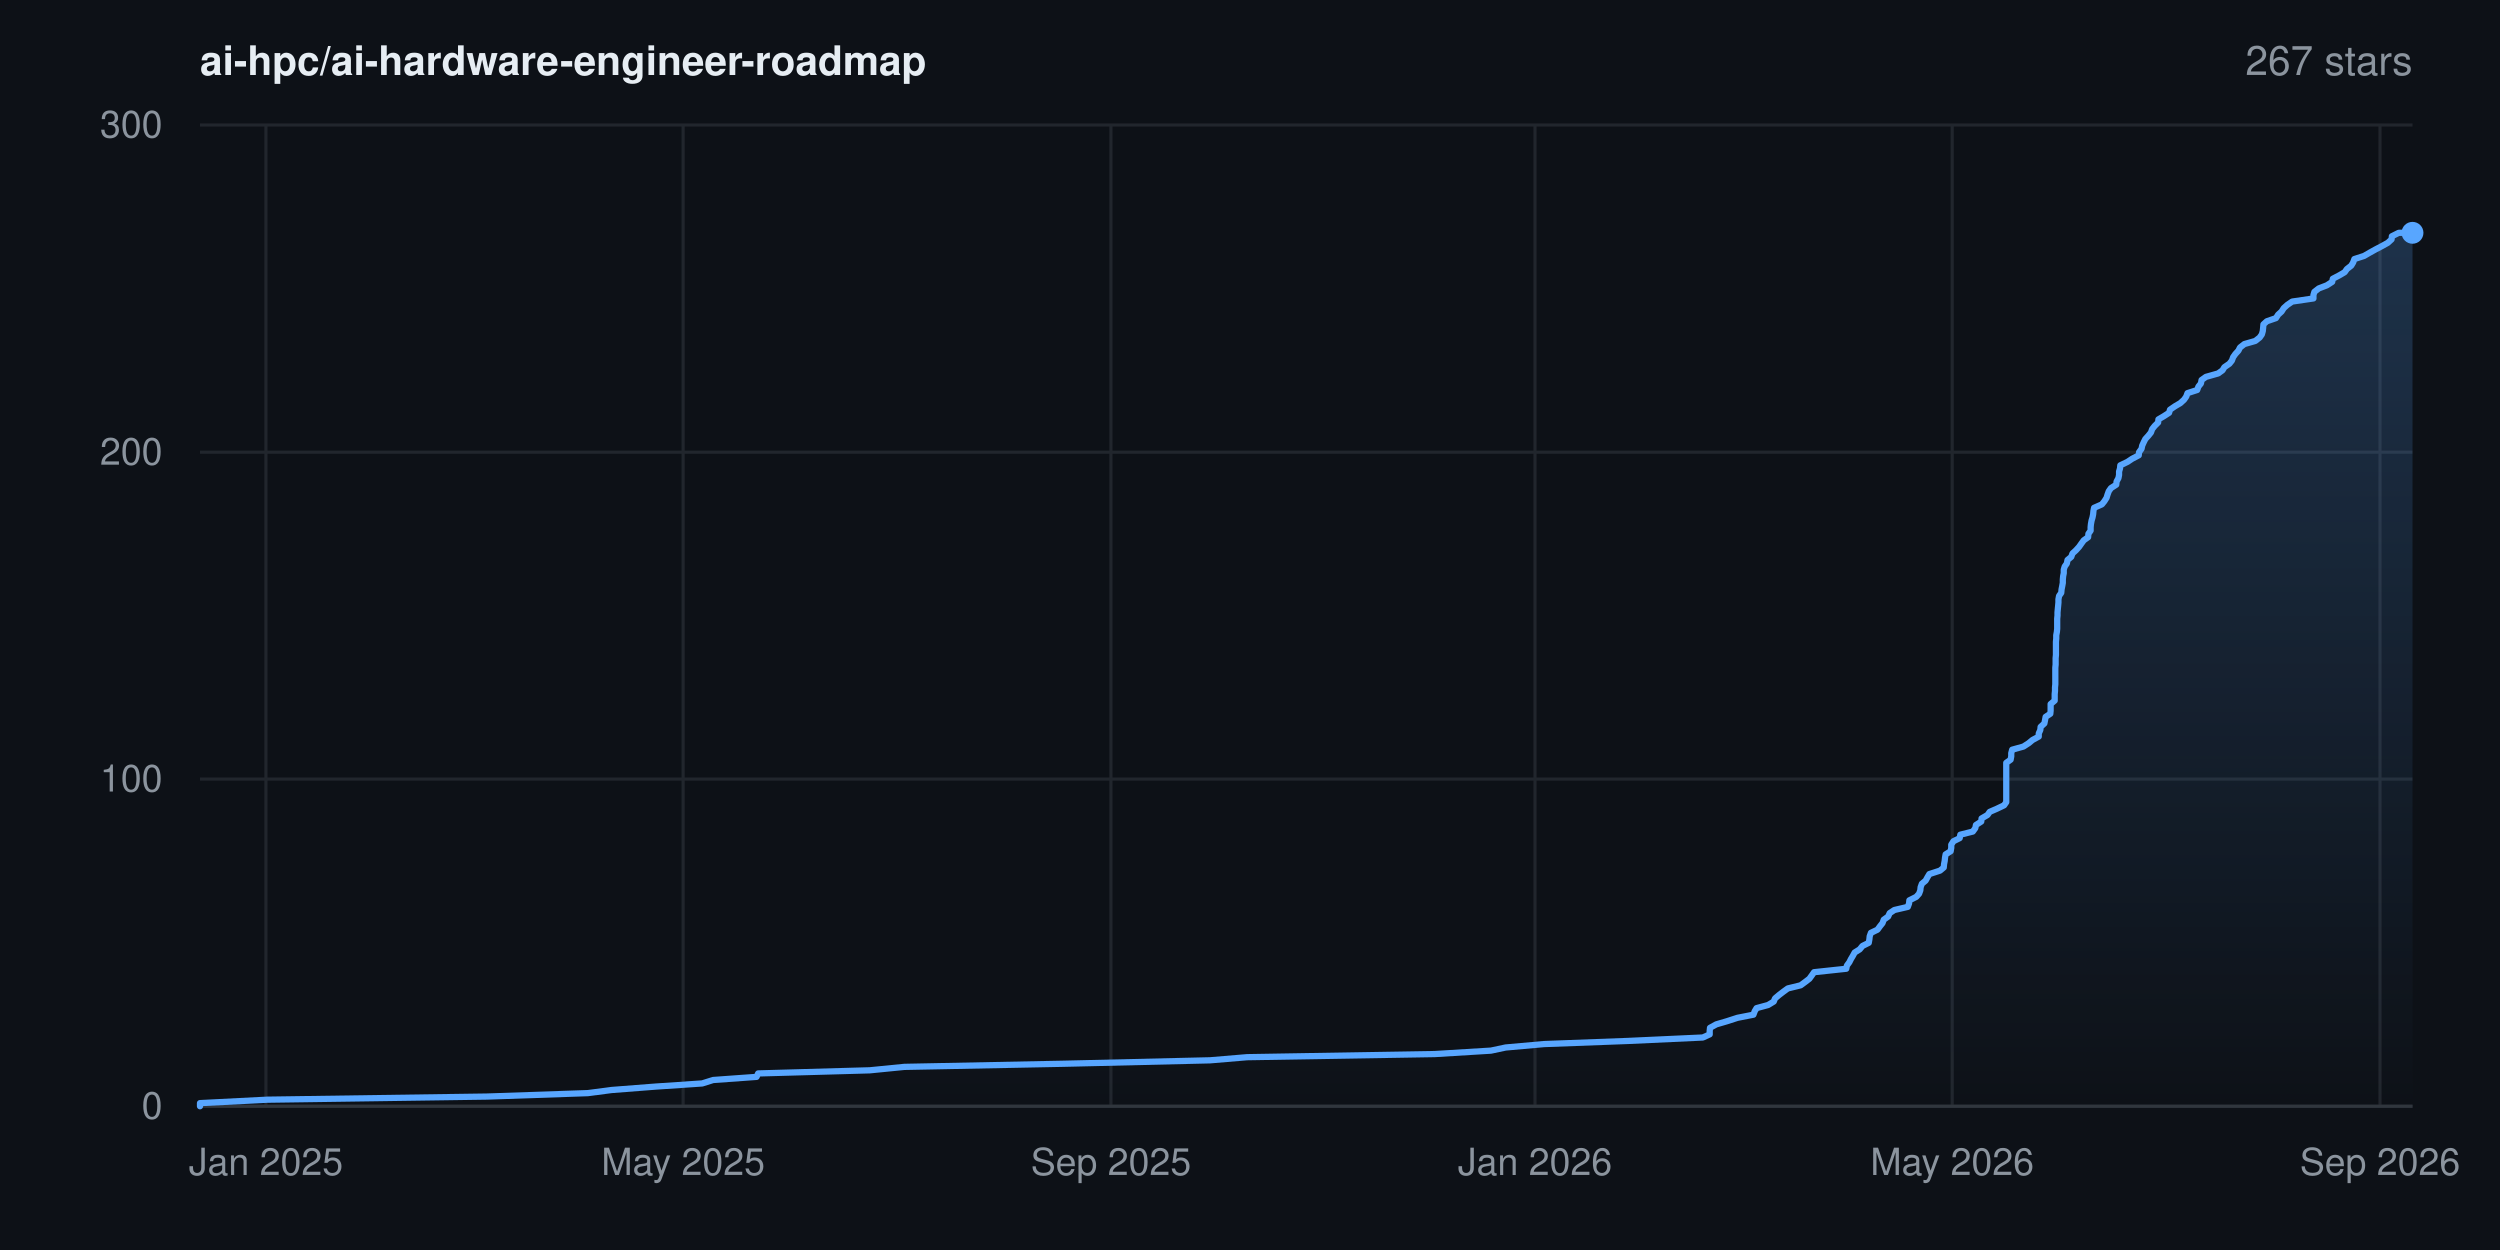
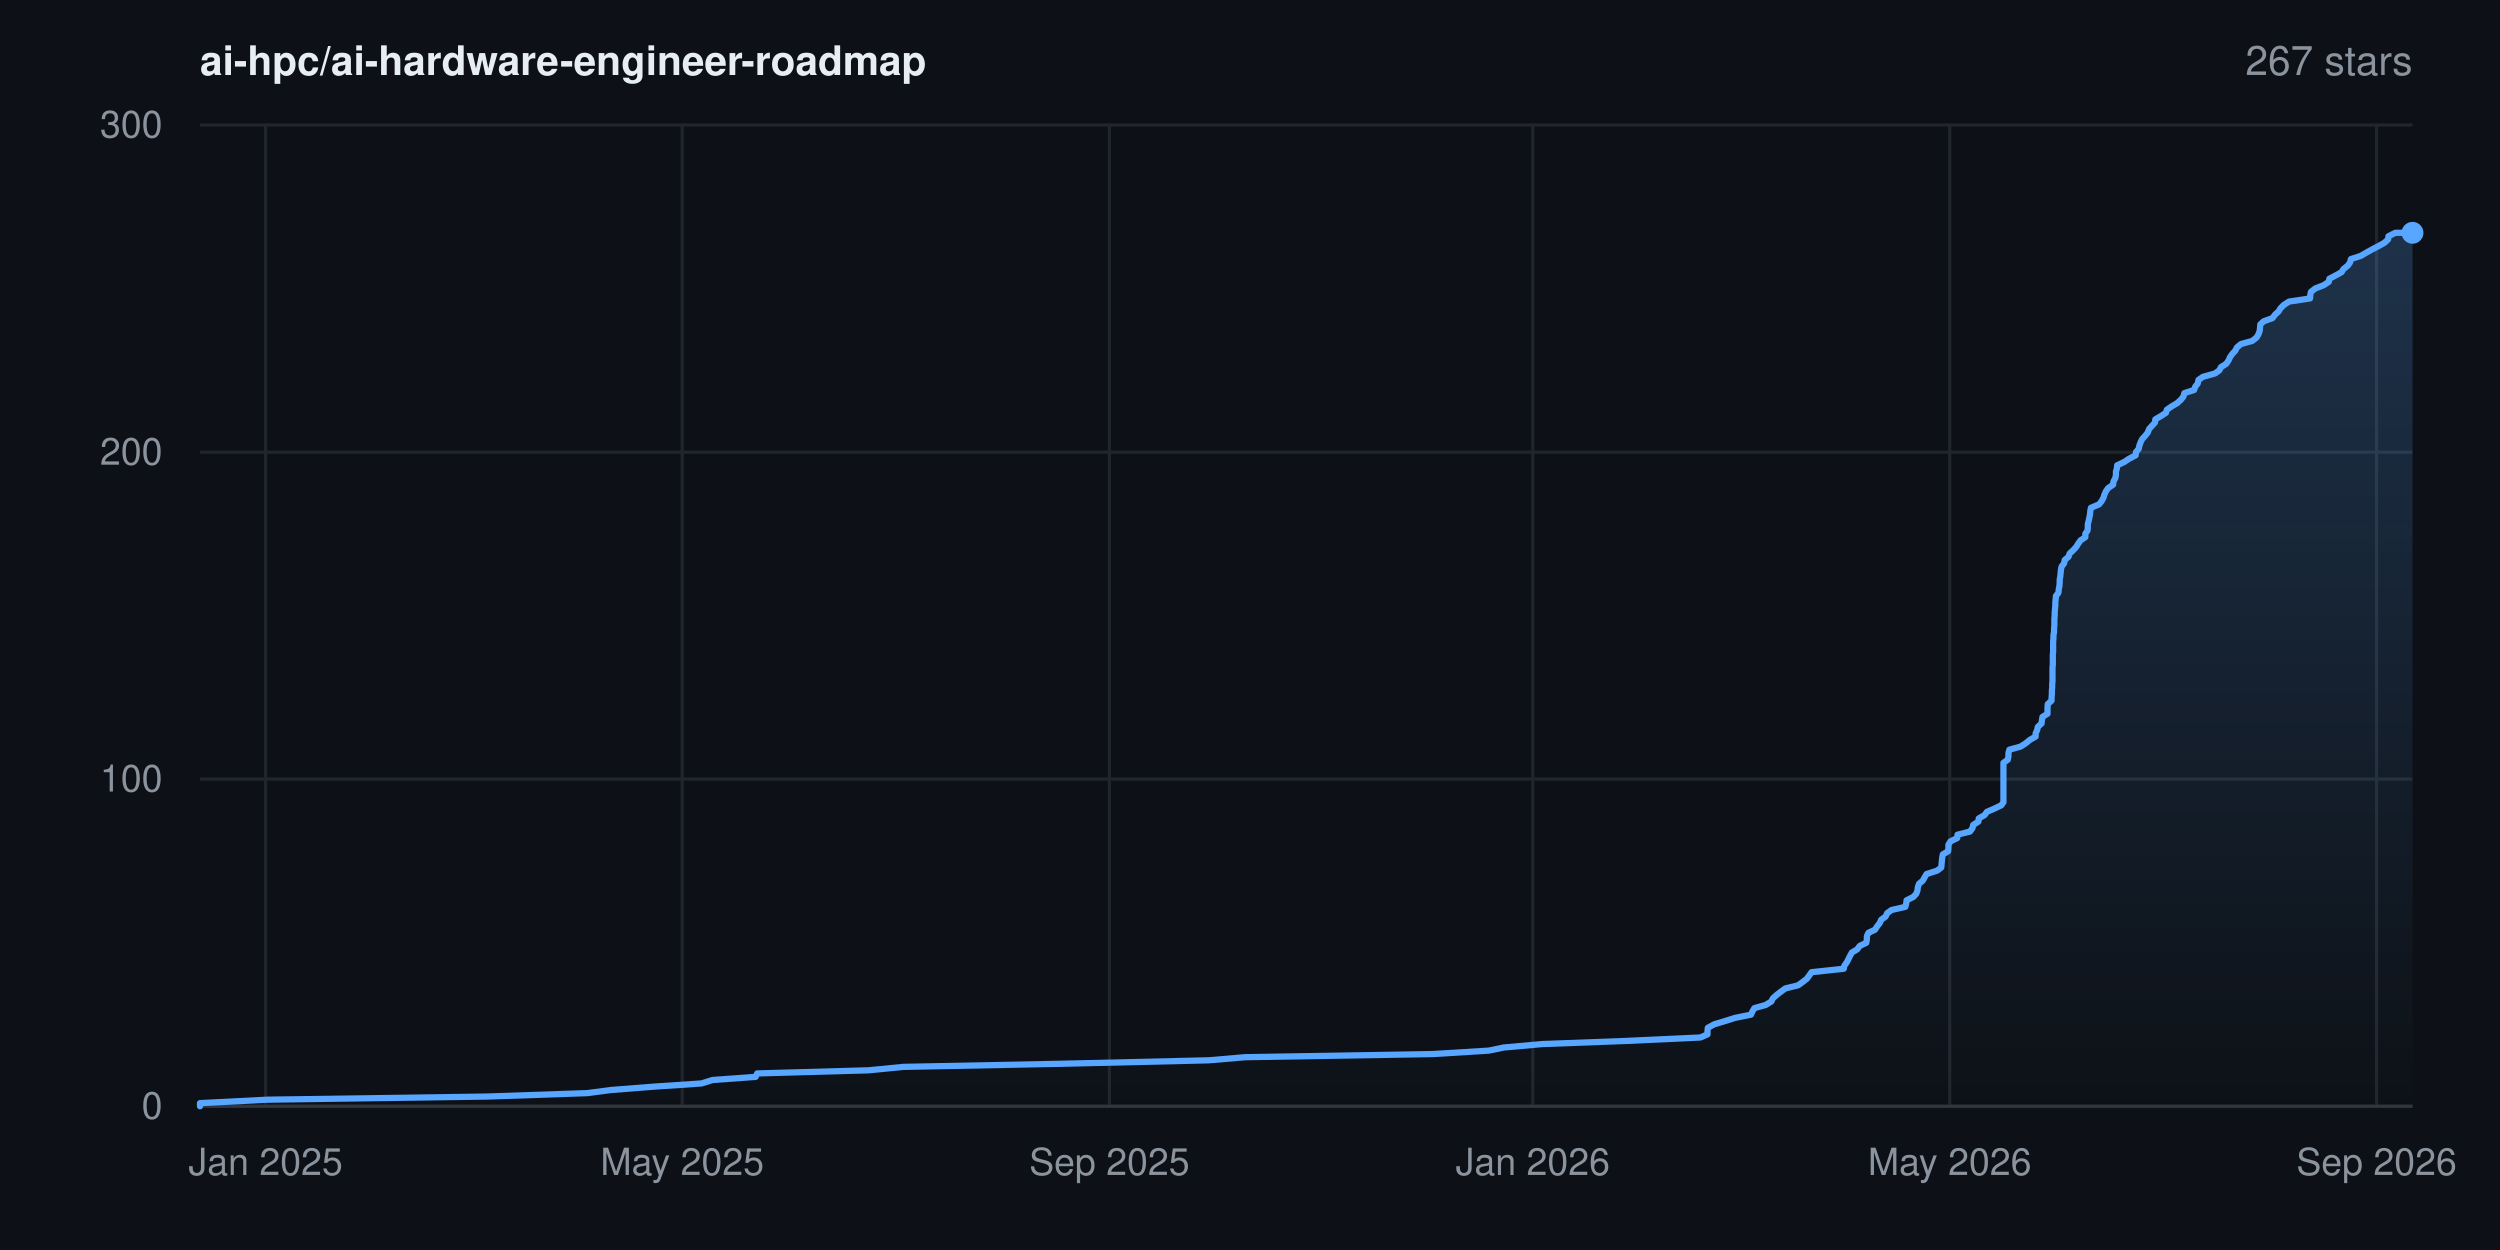
<svg xmlns="http://www.w3.org/2000/svg" width="800" height="400" viewBox="0 0 800 400" font-family="-apple-system,BlinkMacSystemFont,'Segoe UI',Helvetica,Arial,sans-serif" role="img" aria-label="Star history for ai-hpc/ai-hardware-engineer-roadmap: 267 stars">
  <rect width="800" height="400" fill="#0d1117" />
  <defs>
    <linearGradient id="area" x1="0" y1="0" x2="0" y2="1">
      <stop offset="0%" stop-color="#58a6ff" stop-opacity="0.22" />
      <stop offset="100%" stop-color="#58a6ff" stop-opacity="0" />
    </linearGradient>
  </defs>
  <line x1="64" y1="354.0" x2="772" y2="354.0" stroke="#21262d" stroke-width="1" />
  <text x="52" y="358.0" text-anchor="end" font-size="12" fill="#8b949e">0</text>
  <line x1="64" y1="249.3" x2="772" y2="249.3" stroke="#21262d" stroke-width="1" />
  <text x="52" y="253.3" text-anchor="end" font-size="12" fill="#8b949e">100</text>
  <line x1="64" y1="144.7" x2="772" y2="144.7" stroke="#21262d" stroke-width="1" />
  <text x="52" y="148.7" text-anchor="end" font-size="12" fill="#8b949e">200</text>
  <line x1="64" y1="40.0" x2="772" y2="40.0" stroke="#21262d" stroke-width="1" />
  <text x="52" y="44.0" text-anchor="end" font-size="12" fill="#8b949e">300</text>
-   <line x1="85.1" y1="40" x2="85.1" y2="354" stroke="#21262d" stroke-width="1" />
-   <text x="85.1" y="376" text-anchor="middle" font-size="12" fill="#8b949e">Jan 2025</text>
-   <line x1="218.6" y1="40" x2="218.6" y2="354" stroke="#21262d" stroke-width="1" />
-   <text x="218.6" y="376" text-anchor="middle" font-size="12" fill="#8b949e">May 2025</text>
-   <line x1="355.5" y1="40" x2="355.5" y2="354" stroke="#21262d" stroke-width="1" />
-   <text x="355.5" y="376" text-anchor="middle" font-size="12" fill="#8b949e">Sep 2025</text>
-   <line x1="491.2" y1="40" x2="491.2" y2="354" stroke="#21262d" stroke-width="1" />
-   <text x="491.2" y="376" text-anchor="middle" font-size="12" fill="#8b949e">Jan 2026</text>
-   <line x1="624.7" y1="40" x2="624.7" y2="354" stroke="#21262d" stroke-width="1" />
-   <text x="624.7" y="376" text-anchor="middle" font-size="12" fill="#8b949e">May 2026</text>
-   <line x1="761.6" y1="40" x2="761.6" y2="354" stroke="#21262d" stroke-width="1" />
-   <text x="761.6" y="376" text-anchor="middle" font-size="12" fill="#8b949e">Sep 2026</text>
+   <line x1="85.0" y1="40" x2="85.0" y2="354" stroke="#21262d" stroke-width="1" />
+   <text x="85.0" y="376" text-anchor="middle" font-size="12" fill="#8b949e">Jan 2025</text>
+   <line x1="218.3" y1="40" x2="218.3" y2="354" stroke="#21262d" stroke-width="1" />
+   <text x="218.3" y="376" text-anchor="middle" font-size="12" fill="#8b949e">May 2025</text>
+   <line x1="355.0" y1="40" x2="355.0" y2="354" stroke="#21262d" stroke-width="1" />
+   <text x="355.0" y="376" text-anchor="middle" font-size="12" fill="#8b949e">Sep 2025</text>
+   <line x1="490.5" y1="40" x2="490.5" y2="354" stroke="#21262d" stroke-width="1" />
+   <text x="490.5" y="376" text-anchor="middle" font-size="12" fill="#8b949e">Jan 2026</text>
+   <line x1="623.9" y1="40" x2="623.9" y2="354" stroke="#21262d" stroke-width="1" />
+   <text x="623.9" y="376" text-anchor="middle" font-size="12" fill="#8b949e">May 2026</text>
+   <line x1="760.5" y1="40" x2="760.5" y2="354" stroke="#21262d" stroke-width="1" />
+   <text x="760.5" y="376" text-anchor="middle" font-size="12" fill="#8b949e">Sep 2026</text>
  <line x1="64" y1="354" x2="772" y2="354" stroke="#30363d" stroke-width="1" />
-   <polygon points="64.0,354.0 64.0,354.0 64.0,353.0 85.6,351.9 155.8,350.9 188.1,349.8 195.7,348.8 209.9,347.7 224.7,346.7 228.2,345.6 242.1,344.6 242.6,343.5 278.3,342.5 289.4,341.4 340.3,340.4 387.2,339.3 399.1,338.3 459.1,337.3 477.1,336.2 481.8,335.2 494.1,334.1 521.0,333.1 544.9,332.0 547.1,331.0 547.1,329.9 547.2,328.9 549.2,327.8 552.6,326.8 556.0,325.7 561.1,324.7 561.5,323.6 562.1,322.6 565.8,321.6 567.6,320.5 568.0,319.5 569.3,318.4 570.6,317.4 572.1,316.3 576.2,315.3 577.7,314.2 579.0,313.2 579.8,312.1 580.5,311.1 590.8,310.0 591.0,309.0 591.8,307.9 592.3,306.9 592.9,305.9 593.5,304.8 595.1,303.8 596.0,302.7 598.0,301.7 598.2,300.6 598.3,299.6 598.7,298.5 600.8,297.5 601.6,296.4 602.4,295.4 602.8,294.3 604.2,293.3 604.7,292.2 606.2,291.2 610.5,290.2 610.9,289.1 611.0,288.1 613.2,287.0 614.1,286.0 614.5,284.9 614.6,283.9 615.0,282.8 616.2,281.8 616.8,280.7 617.4,279.7 620.8,278.6 622.0,277.6 622.1,276.5 622.3,275.5 622.4,274.5 622.6,273.4 624.2,272.4 624.4,271.3 624.4,270.3 625.1,269.2 627.1,268.2 627.3,267.1 631.3,266.1 632.1,265.0 632.3,264.0 634.0,262.9 634.1,261.9 636.0,260.8 636.7,259.8 639.0,258.8 641.3,257.7 642.0,256.7 642.0,255.6 642.0,254.6 642.0,253.5 642.0,252.5 642.0,251.4 642.0,250.4 642.0,249.3 642.0,248.3 642.0,247.2 642.0,246.2 642.0,245.1 642.0,244.1 643.4,243.1 643.6,242.0 643.6,241.0 643.9,239.9 647.5,238.9 649.2,237.8 650.4,236.8 652.4,235.7 652.4,234.7 652.9,233.6 653.0,232.6 654.2,231.5 654.4,230.5 654.6,229.4 656.1,228.4 656.2,227.4 656.2,226.3 656.2,225.3 657.5,224.2 657.5,223.2 657.5,222.1 657.6,221.1 657.6,220.0 657.7,219.0 657.7,217.9 657.7,216.9 657.7,215.8 657.7,214.8 657.7,213.7 657.8,212.7 657.8,211.7 657.8,210.6 657.9,209.6 657.9,208.5 657.9,207.5 657.9,206.4 657.9,205.4 658.0,204.3 658.0,203.3 658.2,202.2 658.3,201.2 658.3,200.1 658.3,199.1 658.3,198.0 658.4,197.0 658.4,196.0 658.5,194.9 658.6,193.9 658.7,192.8 658.7,191.8 658.9,190.7 659.6,189.7 659.7,188.6 659.9,187.6 660.1,186.5 660.1,185.5 660.2,184.4 660.4,183.4 660.4,182.3 660.7,181.3 661.4,180.3 661.6,179.2 662.8,178.2 663.2,177.1 664.3,176.1 665.3,175.0 666.0,174.0 666.8,172.9 668.2,171.9 668.3,170.8 669.0,169.8 669.0,168.7 669.1,167.7 669.3,166.6 669.6,165.6 669.8,164.6 669.9,163.5 670.1,162.5 672.6,161.4 673.4,160.4 674.1,159.3 674.4,158.3 674.8,157.2 675.5,156.2 677.2,155.1 677.3,154.1 677.9,153.0 678.1,152.0 678.1,150.9 678.4,149.9 678.5,148.9 680.8,147.8 682.3,146.8 684.4,145.7 684.5,144.7 685.3,143.6 685.5,142.6 686.0,141.5 686.5,140.5 687.5,139.4 688.3,138.4 688.7,137.3 689.5,136.3 690.6,135.2 690.7,134.2 692.4,133.2 694.1,132.1 694.4,131.1 696.0,130.0 697.7,129.0 698.9,127.9 699.6,126.9 700.0,125.8 703.1,124.8 703.5,123.7 704.3,122.7 704.5,121.6 705.9,120.6 709.8,119.5 711.2,118.5 711.8,117.5 713.4,116.4 714.2,115.4 714.6,114.3 715.3,113.3 716.3,112.2 716.8,111.2 718.2,110.1 721.7,109.1 723.1,108.0 723.8,107.0 724.1,105.9 724.2,104.9 724.3,103.8 725.4,102.8 728.3,101.8 729.0,100.7 730.1,99.7 730.8,98.6 731.9,97.6 733.5,96.5 740.3,95.5 740.3,94.4 740.6,93.4 742.0,92.3 744.6,91.3 746.3,90.2 746.5,89.2 748.6,88.1 750.3,87.1 751.0,86.1 752.4,85.0 753.0,84.0 753.4,82.9 756.5,81.9 758.4,80.8 760.2,79.8 762.3,78.7 764.1,77.7 765.3,76.6 765.4,75.6 767.6,74.5 772.0,74.5 772.0,354.0" fill="url(#area)" />
-   <polyline points="64.0,354.0 64.0,353.0 85.6,351.9 155.8,350.9 188.1,349.8 195.7,348.8 209.9,347.7 224.7,346.7 228.2,345.6 242.1,344.6 242.6,343.5 278.3,342.5 289.4,341.4 340.3,340.4 387.2,339.3 399.1,338.3 459.1,337.3 477.1,336.2 481.8,335.2 494.1,334.1 521.0,333.1 544.9,332.0 547.1,331.0 547.1,329.9 547.2,328.9 549.2,327.8 552.6,326.8 556.0,325.7 561.1,324.7 561.5,323.6 562.1,322.6 565.8,321.6 567.6,320.5 568.0,319.5 569.3,318.4 570.6,317.4 572.1,316.3 576.2,315.3 577.7,314.2 579.0,313.2 579.8,312.1 580.5,311.1 590.8,310.0 591.0,309.0 591.8,307.9 592.3,306.9 592.9,305.9 593.5,304.8 595.1,303.8 596.0,302.7 598.0,301.7 598.2,300.6 598.3,299.6 598.7,298.5 600.8,297.5 601.6,296.4 602.4,295.4 602.8,294.3 604.2,293.3 604.7,292.2 606.2,291.2 610.5,290.2 610.9,289.1 611.0,288.1 613.2,287.0 614.1,286.0 614.5,284.9 614.6,283.9 615.0,282.8 616.2,281.8 616.8,280.7 617.4,279.7 620.8,278.6 622.0,277.6 622.1,276.5 622.3,275.5 622.4,274.5 622.6,273.4 624.2,272.4 624.4,271.3 624.4,270.3 625.1,269.2 627.1,268.2 627.3,267.1 631.3,266.1 632.1,265.0 632.3,264.0 634.0,262.9 634.1,261.9 636.0,260.8 636.7,259.8 639.0,258.8 641.3,257.7 642.0,256.7 642.0,255.6 642.0,254.6 642.0,253.5 642.0,252.5 642.0,251.4 642.0,250.4 642.0,249.3 642.0,248.3 642.0,247.2 642.0,246.2 642.0,245.1 642.0,244.1 643.4,243.1 643.6,242.0 643.6,241.0 643.9,239.9 647.5,238.9 649.2,237.8 650.4,236.8 652.4,235.7 652.4,234.7 652.9,233.6 653.0,232.6 654.2,231.5 654.4,230.5 654.6,229.4 656.1,228.4 656.2,227.4 656.2,226.3 656.2,225.3 657.5,224.2 657.5,223.2 657.5,222.1 657.6,221.1 657.6,220.0 657.7,219.0 657.7,217.9 657.7,216.9 657.7,215.8 657.7,214.8 657.7,213.7 657.8,212.7 657.8,211.7 657.8,210.6 657.9,209.6 657.9,208.5 657.9,207.5 657.9,206.4 657.9,205.4 658.0,204.3 658.0,203.3 658.2,202.2 658.3,201.2 658.3,200.1 658.3,199.1 658.3,198.0 658.4,197.0 658.4,196.0 658.5,194.9 658.6,193.9 658.7,192.8 658.7,191.8 658.9,190.7 659.6,189.7 659.7,188.6 659.9,187.6 660.1,186.5 660.1,185.5 660.2,184.4 660.4,183.4 660.4,182.3 660.7,181.3 661.4,180.3 661.6,179.2 662.8,178.2 663.2,177.1 664.3,176.1 665.3,175.0 666.0,174.0 666.8,172.9 668.2,171.9 668.3,170.8 669.0,169.8 669.0,168.7 669.1,167.7 669.3,166.6 669.6,165.6 669.8,164.6 669.9,163.5 670.1,162.5 672.6,161.4 673.4,160.4 674.1,159.3 674.4,158.3 674.8,157.2 675.5,156.2 677.2,155.1 677.3,154.1 677.9,153.0 678.1,152.0 678.1,150.9 678.4,149.9 678.5,148.9 680.8,147.8 682.3,146.8 684.4,145.7 684.5,144.7 685.3,143.6 685.5,142.6 686.0,141.5 686.5,140.5 687.5,139.4 688.3,138.4 688.7,137.3 689.5,136.3 690.6,135.2 690.7,134.2 692.4,133.2 694.1,132.1 694.4,131.1 696.0,130.0 697.7,129.0 698.9,127.9 699.6,126.9 700.0,125.8 703.1,124.8 703.5,123.7 704.3,122.7 704.5,121.6 705.9,120.6 709.8,119.5 711.2,118.5 711.8,117.5 713.4,116.4 714.2,115.4 714.6,114.3 715.3,113.3 716.3,112.2 716.8,111.2 718.2,110.1 721.7,109.1 723.1,108.0 723.8,107.0 724.1,105.9 724.2,104.9 724.3,103.8 725.4,102.8 728.3,101.8 729.0,100.7 730.1,99.7 730.8,98.6 731.9,97.6 733.5,96.5 740.3,95.5 740.3,94.4 740.6,93.4 742.0,92.3 744.6,91.3 746.3,90.2 746.5,89.2 748.6,88.1 750.3,87.1 751.0,86.1 752.4,85.0 753.0,84.0 753.4,82.9 756.5,81.9 758.4,80.8 760.2,79.8 762.3,78.7 764.1,77.7 765.3,76.6 765.4,75.6 767.6,74.5 772.0,74.5" fill="none" stroke="#58a6ff" stroke-width="2" stroke-linejoin="round" stroke-linecap="round" />
+   <polygon points="64.0,354.0 64.0,354.0 64.0,353.0 85.6,351.9 155.7,350.9 187.9,349.8 195.5,348.8 209.6,347.7 224.5,346.7 228.0,345.6 241.8,344.6 242.3,343.5 277.9,342.5 289.1,341.4 339.9,340.4 386.7,339.3 398.5,338.3 458.4,337.3 476.4,336.2 481.2,335.2 493.5,334.1 520.3,333.1 544.1,332.0 546.4,331.0 546.4,329.9 546.5,328.9 548.5,327.8 551.8,326.8 555.3,325.7 560.3,324.7 560.8,323.6 561.4,322.6 565.0,321.6 566.8,320.5 567.3,319.5 568.5,318.4 569.8,317.4 571.3,316.3 575.4,315.3 576.9,314.2 578.2,313.2 579.0,312.1 579.7,311.1 590.0,310.0 590.2,309.0 591.0,307.9 591.5,306.9 592.0,305.9 592.6,304.8 594.3,303.8 595.1,302.7 597.2,301.7 597.4,300.6 597.4,299.6 597.9,298.5 600.0,297.5 600.7,296.4 601.5,295.4 602.0,294.3 603.4,293.3 603.9,292.2 605.3,291.2 609.7,290.2 610.0,289.1 610.1,288.1 612.3,287.0 613.2,286.0 613.6,284.9 613.7,283.9 614.1,282.8 615.3,281.8 615.9,280.7 616.5,279.7 619.9,278.6 621.2,277.6 621.3,276.5 621.4,275.5 621.5,274.5 621.7,273.4 623.4,272.4 623.5,271.3 623.5,270.3 624.2,269.2 626.3,268.2 626.4,267.1 630.4,266.1 631.2,265.0 631.4,264.0 633.1,262.9 633.2,261.9 635.1,260.8 635.8,259.8 638.1,258.8 640.4,257.7 641.1,256.7 641.1,255.6 641.1,254.6 641.1,253.5 641.1,252.5 641.1,251.4 641.1,250.4 641.1,249.3 641.1,248.3 641.1,247.2 641.1,246.2 641.1,245.1 641.1,244.1 642.5,243.1 642.7,242.0 642.7,241.0 643.0,239.9 646.6,238.9 648.3,237.8 649.5,236.8 651.4,235.7 651.4,234.7 651.9,233.6 652.1,232.6 653.3,231.5 653.4,230.5 653.6,229.4 655.2,228.4 655.2,227.4 655.2,226.3 655.3,225.3 656.5,224.2 656.5,223.2 656.6,222.1 656.6,221.1 656.7,220.0 656.7,219.0 656.8,217.9 656.8,216.9 656.8,215.8 656.8,214.8 656.8,213.7 656.9,212.7 656.9,211.7 656.9,210.6 656.9,209.6 657.0,208.5 657.0,207.5 657.0,206.4 657.0,205.4 657.1,204.3 657.1,203.3 657.3,202.2 657.3,201.2 657.4,200.1 657.4,199.1 657.4,198.0 657.5,197.0 657.5,196.0 657.6,194.9 657.7,193.9 657.7,192.8 657.8,191.8 657.9,190.7 658.7,189.7 658.8,188.6 659.0,187.6 659.1,186.5 659.1,185.5 659.3,184.4 659.4,183.4 659.5,182.3 659.7,181.3 660.5,180.3 660.7,179.2 661.9,178.2 662.3,177.1 663.4,176.1 664.4,175.0 665.0,174.0 665.8,172.9 667.3,171.9 667.3,170.8 668.0,169.8 668.1,168.7 668.1,167.7 668.4,166.6 668.6,165.6 668.8,164.6 668.9,163.5 669.1,162.5 671.7,161.4 672.5,160.4 673.1,159.3 673.4,158.3 673.9,157.2 674.6,156.2 676.2,155.1 676.3,154.1 676.9,153.0 677.1,152.0 677.1,150.9 677.4,149.9 677.5,148.9 679.8,147.8 681.3,146.8 683.4,145.7 683.5,144.7 684.4,143.6 684.6,142.6 685.0,141.5 685.5,140.5 686.5,139.4 687.3,138.4 687.7,137.3 688.6,136.3 689.6,135.2 689.7,134.2 691.4,133.2 693.1,132.1 693.4,131.1 695.0,130.0 696.7,129.0 697.9,127.9 698.7,126.9 699.0,125.8 702.1,124.8 702.5,123.7 703.3,122.7 703.5,121.6 704.9,120.6 708.8,119.5 710.2,118.5 710.7,117.5 712.4,116.4 713.1,115.4 713.6,114.3 714.3,113.3 715.3,112.2 715.8,111.2 717.1,110.1 720.7,109.1 722.1,108.0 722.7,107.0 723.1,105.9 723.2,104.9 723.3,103.8 724.4,102.8 727.2,101.8 728.0,100.7 729.1,99.7 729.8,98.6 730.8,97.6 732.5,96.5 739.2,95.5 739.3,94.4 739.5,93.4 740.9,92.3 743.5,91.3 745.2,90.2 745.4,89.2 747.5,88.1 749.3,87.1 749.9,86.1 751.3,85.0 752.0,84.0 752.3,82.9 755.4,81.9 757.3,80.8 759.1,79.8 761.2,78.7 763.0,77.7 764.2,76.6 764.3,75.6 766.5,74.5 772.0,74.5 772.0,354.0" fill="url(#area)" />
+   <polyline points="64.0,354.0 64.0,353.0 85.6,351.9 155.7,350.9 187.9,349.8 195.5,348.8 209.6,347.7 224.5,346.7 228.0,345.6 241.8,344.6 242.3,343.5 277.9,342.5 289.1,341.4 339.9,340.4 386.7,339.3 398.5,338.3 458.4,337.3 476.4,336.2 481.2,335.2 493.5,334.1 520.3,333.1 544.1,332.0 546.4,331.0 546.4,329.9 546.5,328.9 548.5,327.8 551.8,326.8 555.3,325.7 560.3,324.7 560.8,323.6 561.4,322.6 565.0,321.6 566.8,320.5 567.3,319.5 568.5,318.4 569.8,317.4 571.3,316.3 575.4,315.3 576.9,314.2 578.2,313.2 579.0,312.1 579.7,311.1 590.0,310.0 590.2,309.0 591.0,307.9 591.5,306.9 592.0,305.9 592.6,304.8 594.3,303.8 595.1,302.7 597.2,301.7 597.4,300.6 597.4,299.6 597.9,298.5 600.0,297.5 600.7,296.4 601.5,295.4 602.0,294.3 603.4,293.3 603.9,292.2 605.3,291.2 609.7,290.2 610.0,289.1 610.1,288.1 612.3,287.0 613.2,286.0 613.6,284.9 613.7,283.9 614.1,282.8 615.3,281.8 615.9,280.7 616.5,279.7 619.9,278.6 621.2,277.6 621.3,276.5 621.4,275.5 621.5,274.5 621.7,273.4 623.4,272.4 623.5,271.3 623.5,270.3 624.2,269.2 626.3,268.2 626.4,267.1 630.4,266.1 631.2,265.0 631.4,264.0 633.1,262.9 633.2,261.9 635.1,260.8 635.8,259.8 638.1,258.8 640.4,257.7 641.1,256.7 641.1,255.6 641.1,254.6 641.1,253.5 641.1,252.5 641.1,251.4 641.1,250.4 641.1,249.3 641.1,248.3 641.1,247.2 641.1,246.2 641.1,245.1 641.1,244.1 642.5,243.1 642.7,242.0 642.7,241.0 643.0,239.9 646.6,238.9 648.3,237.8 649.5,236.8 651.4,235.7 651.4,234.7 651.9,233.6 652.1,232.6 653.3,231.5 653.4,230.5 653.6,229.4 655.2,228.4 655.2,227.4 655.2,226.3 655.3,225.3 656.5,224.2 656.5,223.2 656.6,222.1 656.6,221.1 656.7,220.0 656.7,219.0 656.8,217.9 656.8,216.9 656.8,215.8 656.8,214.8 656.8,213.7 656.9,212.7 656.9,211.7 656.9,210.6 656.9,209.6 657.0,208.5 657.0,207.5 657.0,206.4 657.0,205.4 657.1,204.3 657.1,203.3 657.3,202.2 657.3,201.2 657.4,200.1 657.4,199.1 657.4,198.0 657.5,197.0 657.5,196.0 657.6,194.9 657.7,193.9 657.7,192.8 657.8,191.8 657.9,190.7 658.7,189.7 658.8,188.6 659.0,187.6 659.1,186.5 659.1,185.5 659.3,184.4 659.4,183.4 659.5,182.3 659.7,181.3 660.5,180.3 660.7,179.2 661.9,178.2 662.3,177.1 663.4,176.1 664.4,175.0 665.0,174.0 665.8,172.9 667.3,171.9 667.3,170.8 668.0,169.8 668.1,168.7 668.1,167.7 668.4,166.6 668.6,165.6 668.8,164.6 668.9,163.5 669.1,162.5 671.7,161.4 672.5,160.4 673.1,159.3 673.4,158.3 673.9,157.2 674.6,156.2 676.2,155.1 676.3,154.1 676.9,153.0 677.1,152.0 677.1,150.9 677.4,149.9 677.5,148.9 679.8,147.8 681.3,146.8 683.4,145.7 683.5,144.7 684.4,143.6 684.6,142.6 685.0,141.5 685.5,140.5 686.5,139.4 687.3,138.4 687.7,137.3 688.6,136.3 689.6,135.2 689.7,134.2 691.4,133.2 693.1,132.1 693.4,131.1 695.0,130.0 696.7,129.0 697.9,127.9 698.7,126.9 699.0,125.8 702.1,124.8 702.5,123.7 703.3,122.7 703.5,121.6 704.9,120.6 708.8,119.5 710.2,118.5 710.7,117.5 712.4,116.4 713.1,115.4 713.6,114.3 714.3,113.3 715.3,112.2 715.8,111.2 717.1,110.1 720.7,109.1 722.1,108.0 722.7,107.0 723.1,105.9 723.2,104.9 723.3,103.8 724.4,102.8 727.2,101.8 728.0,100.7 729.1,99.7 729.8,98.6 730.8,97.6 732.5,96.5 739.2,95.5 739.3,94.4 739.5,93.4 740.9,92.3 743.5,91.3 745.2,90.2 745.4,89.2 747.5,88.1 749.3,87.1 749.9,86.1 751.3,85.0 752.0,84.0 752.3,82.9 755.4,81.9 757.3,80.8 759.1,79.8 761.2,78.7 763.0,77.7 764.2,76.6 764.3,75.6 766.5,74.5 772.0,74.5" fill="none" stroke="#58a6ff" stroke-width="2" stroke-linejoin="round" stroke-linecap="round" />
  <circle cx="772.0" cy="74.5" r="3.5" fill="#58a6ff" />
  <text x="64" y="24" font-size="13" font-weight="600" fill="#e6edf3">ai-hpc/ai-hardware-engineer-roadmap</text>
  <text x="772" y="24" text-anchor="end" font-size="13" fill="#8b949e">267 stars</text>
</svg>
